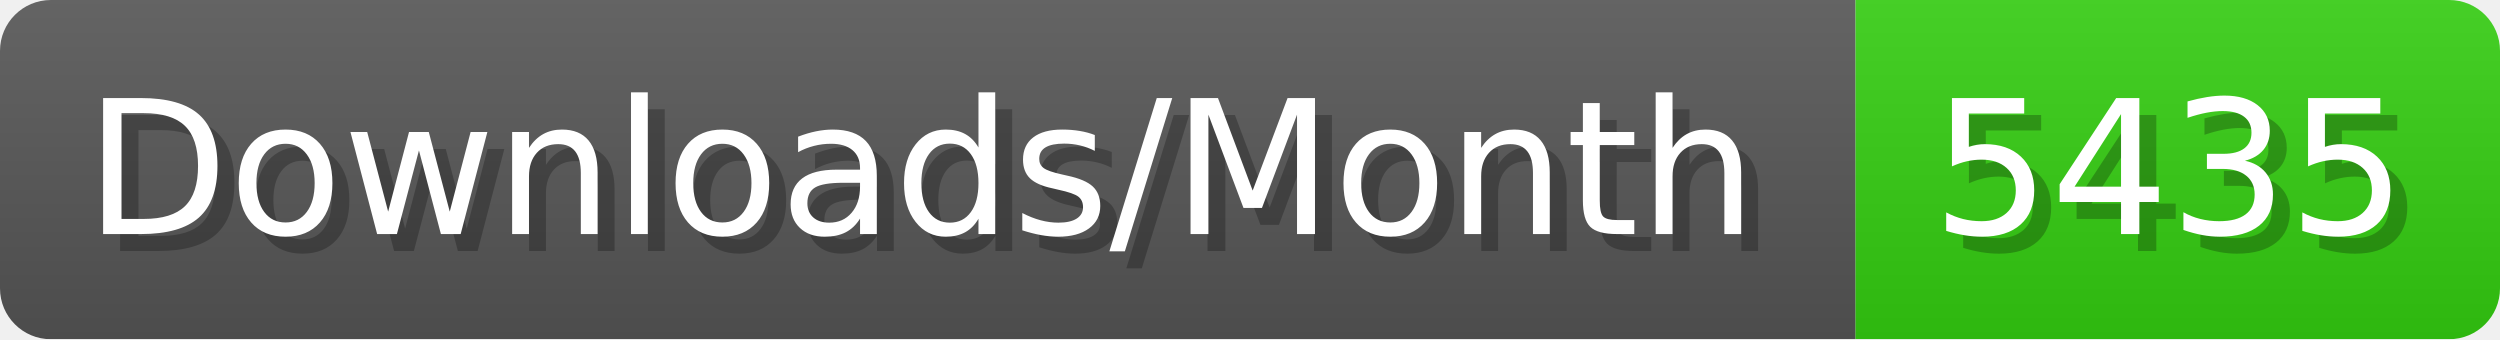
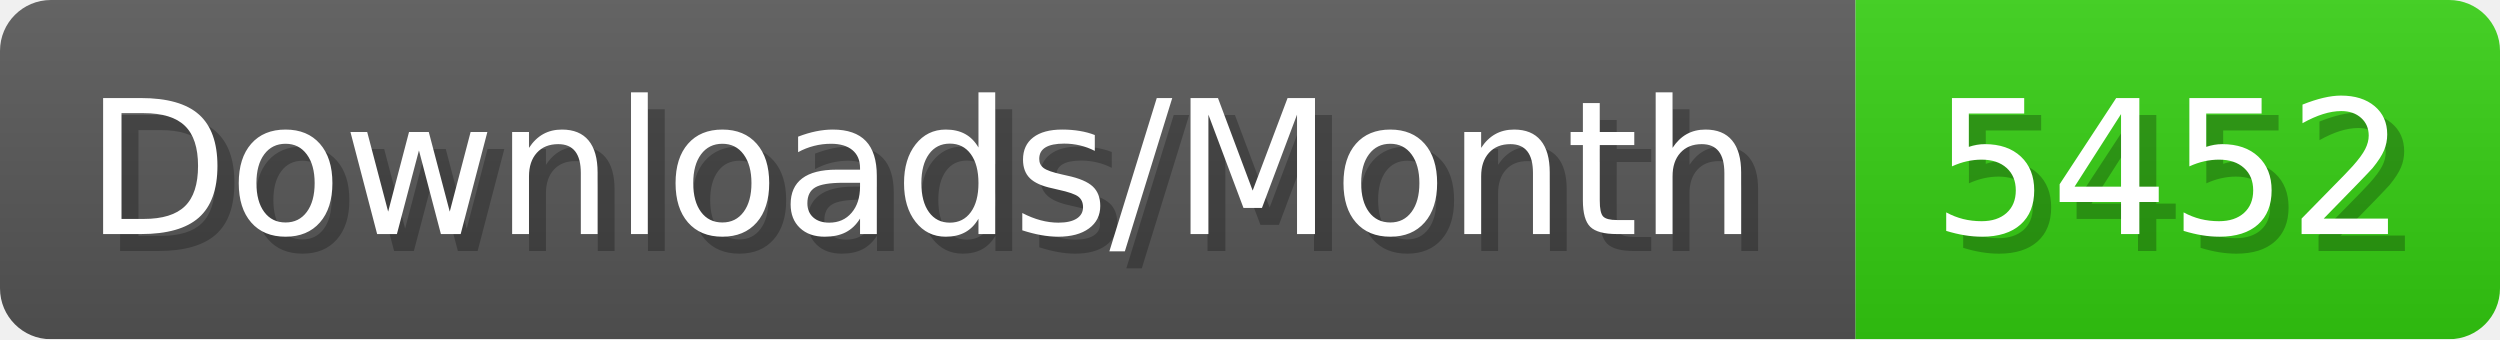
- <svg xmlns="http://www.w3.org/2000/svg" width="147.4" height="20" viewBox="0 0 1474 200" role="img" aria-label="Downloads/Month: 5435">
+ <svg xmlns="http://www.w3.org/2000/svg" width="147.4" height="20" viewBox="0 0 1474 200" role="img" aria-label="Downloads/Month: 5452">
  <linearGradient id="YlXUI" x2="0" y2="100%">
    <stop offset="0" stop-opacity=".1" stop-color="#EEE" />
    <stop offset="1" stop-opacity=".1" />
  </linearGradient>
  <mask id="JHhop">
    <rect width="1474" height="200" rx="30" fill="#FFF" />
  </mask>
  <g mask="url(#JHhop)">
    <rect width="1094" height="200" fill="#555" />
    <rect width="380" height="200" fill="#3C1" x="1094" />
    <rect width="1474" height="200" fill="url(#YlXUI)" />
  </g>
  <g aria-hidden="true" fill="#fff" text-anchor="start" font-family="Verdana,DejaVu Sans,sans-serif" font-size="110">
    <text x="60" y="148" textLength="994" fill="#000" opacity="0.25">Downloads/Month</text>
    <text x="50" y="138" textLength="994">Downloads/Month</text>
-     <text x="1149" y="148" textLength="280" fill="#000" opacity="0.25">5435</text>
-     <text x="1139" y="138" textLength="280">5435</text>
+     <text x="1149" y="148" textLength="280" fill="#000" opacity="0.25">5452</text>
+     <text x="1139" y="138" textLength="280">5452</text>
  </g>
</svg>
